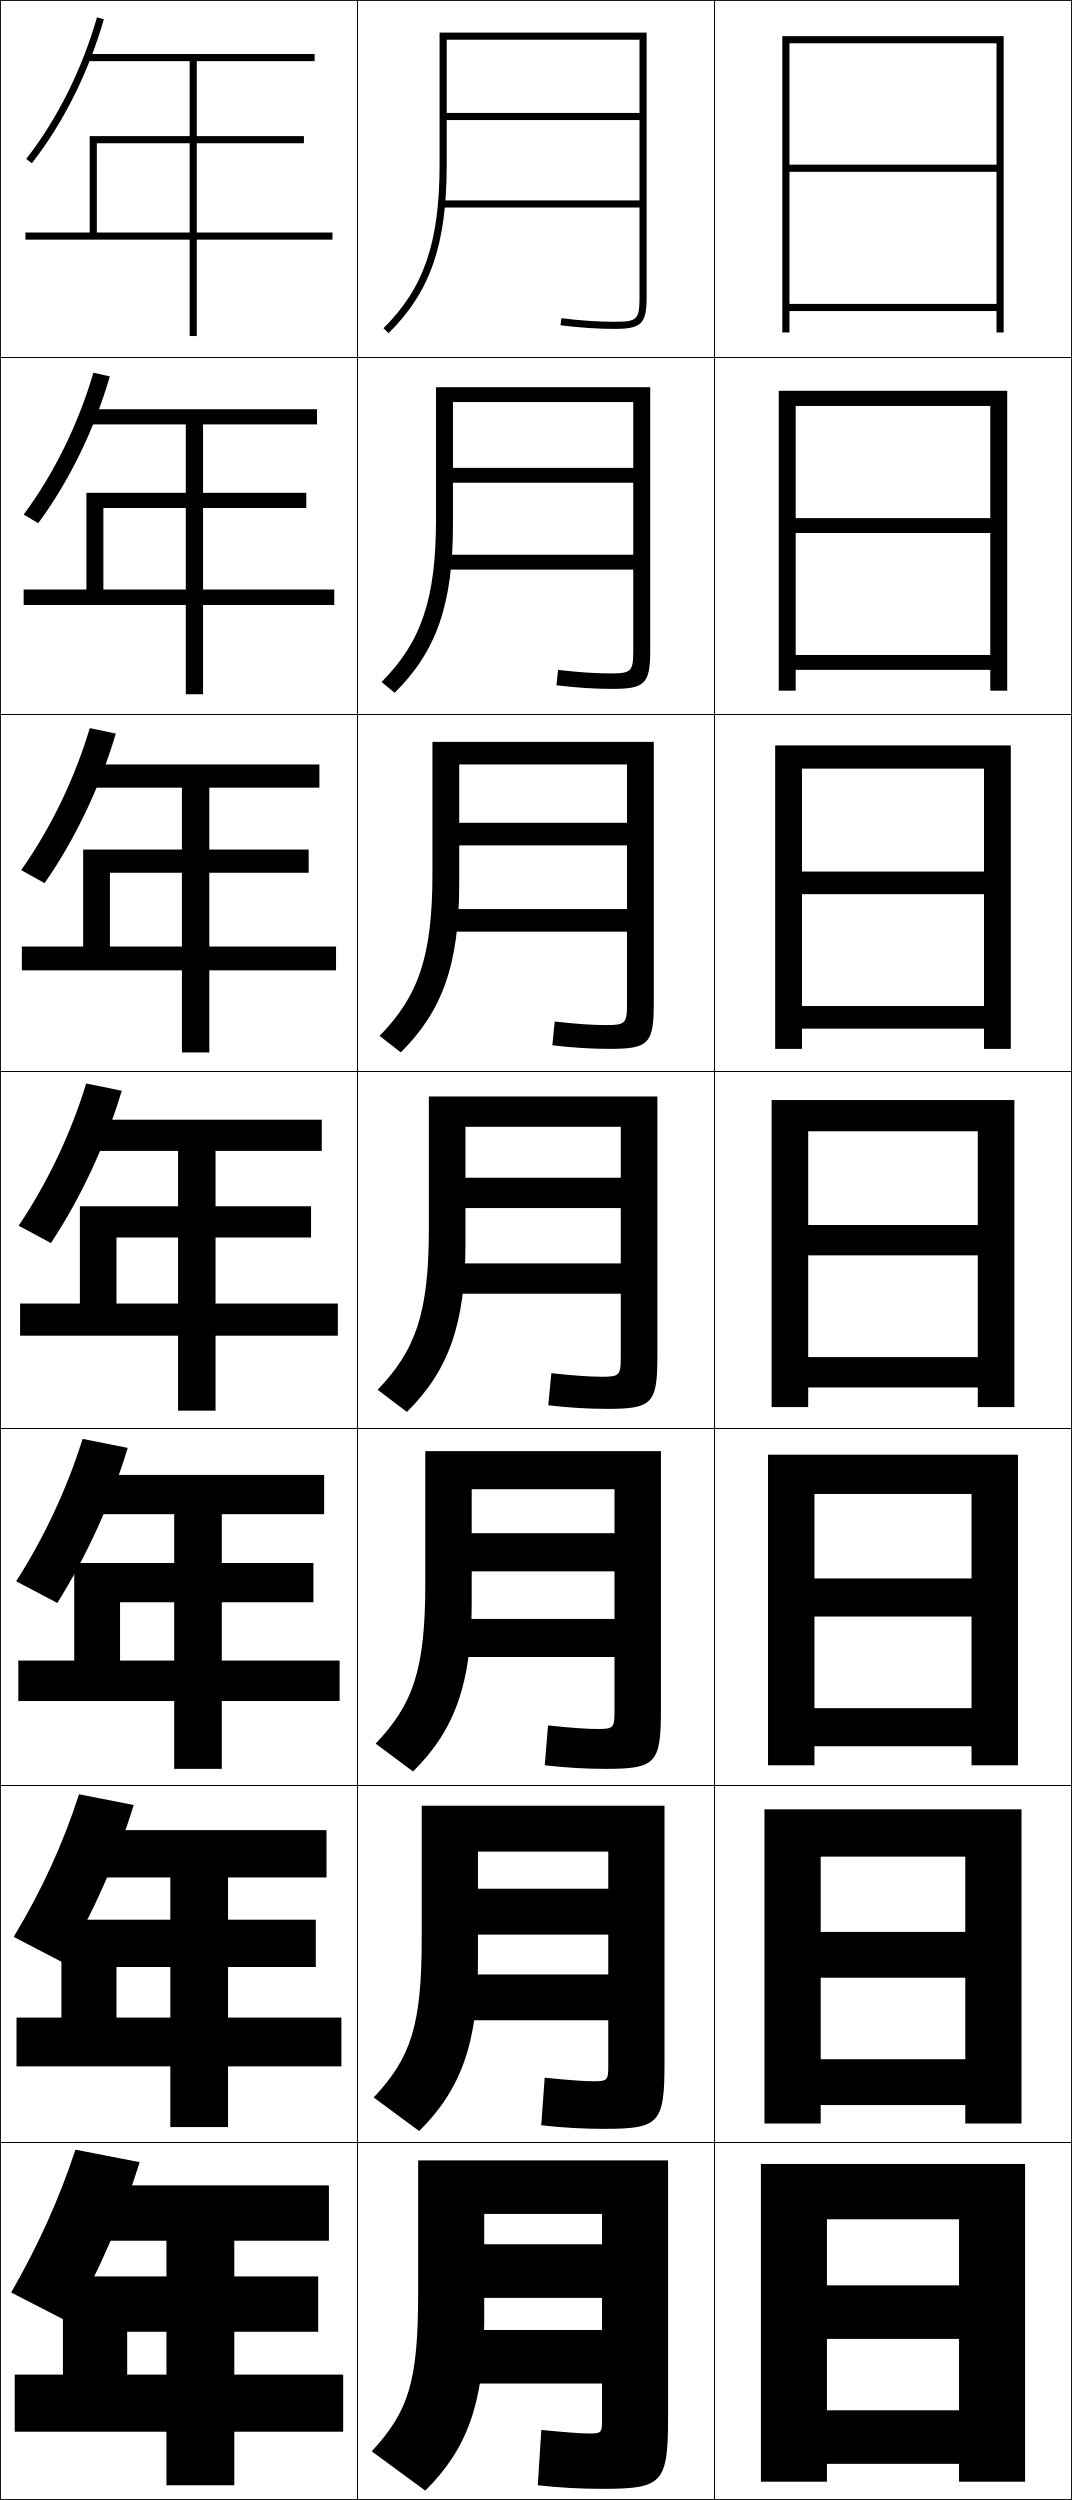
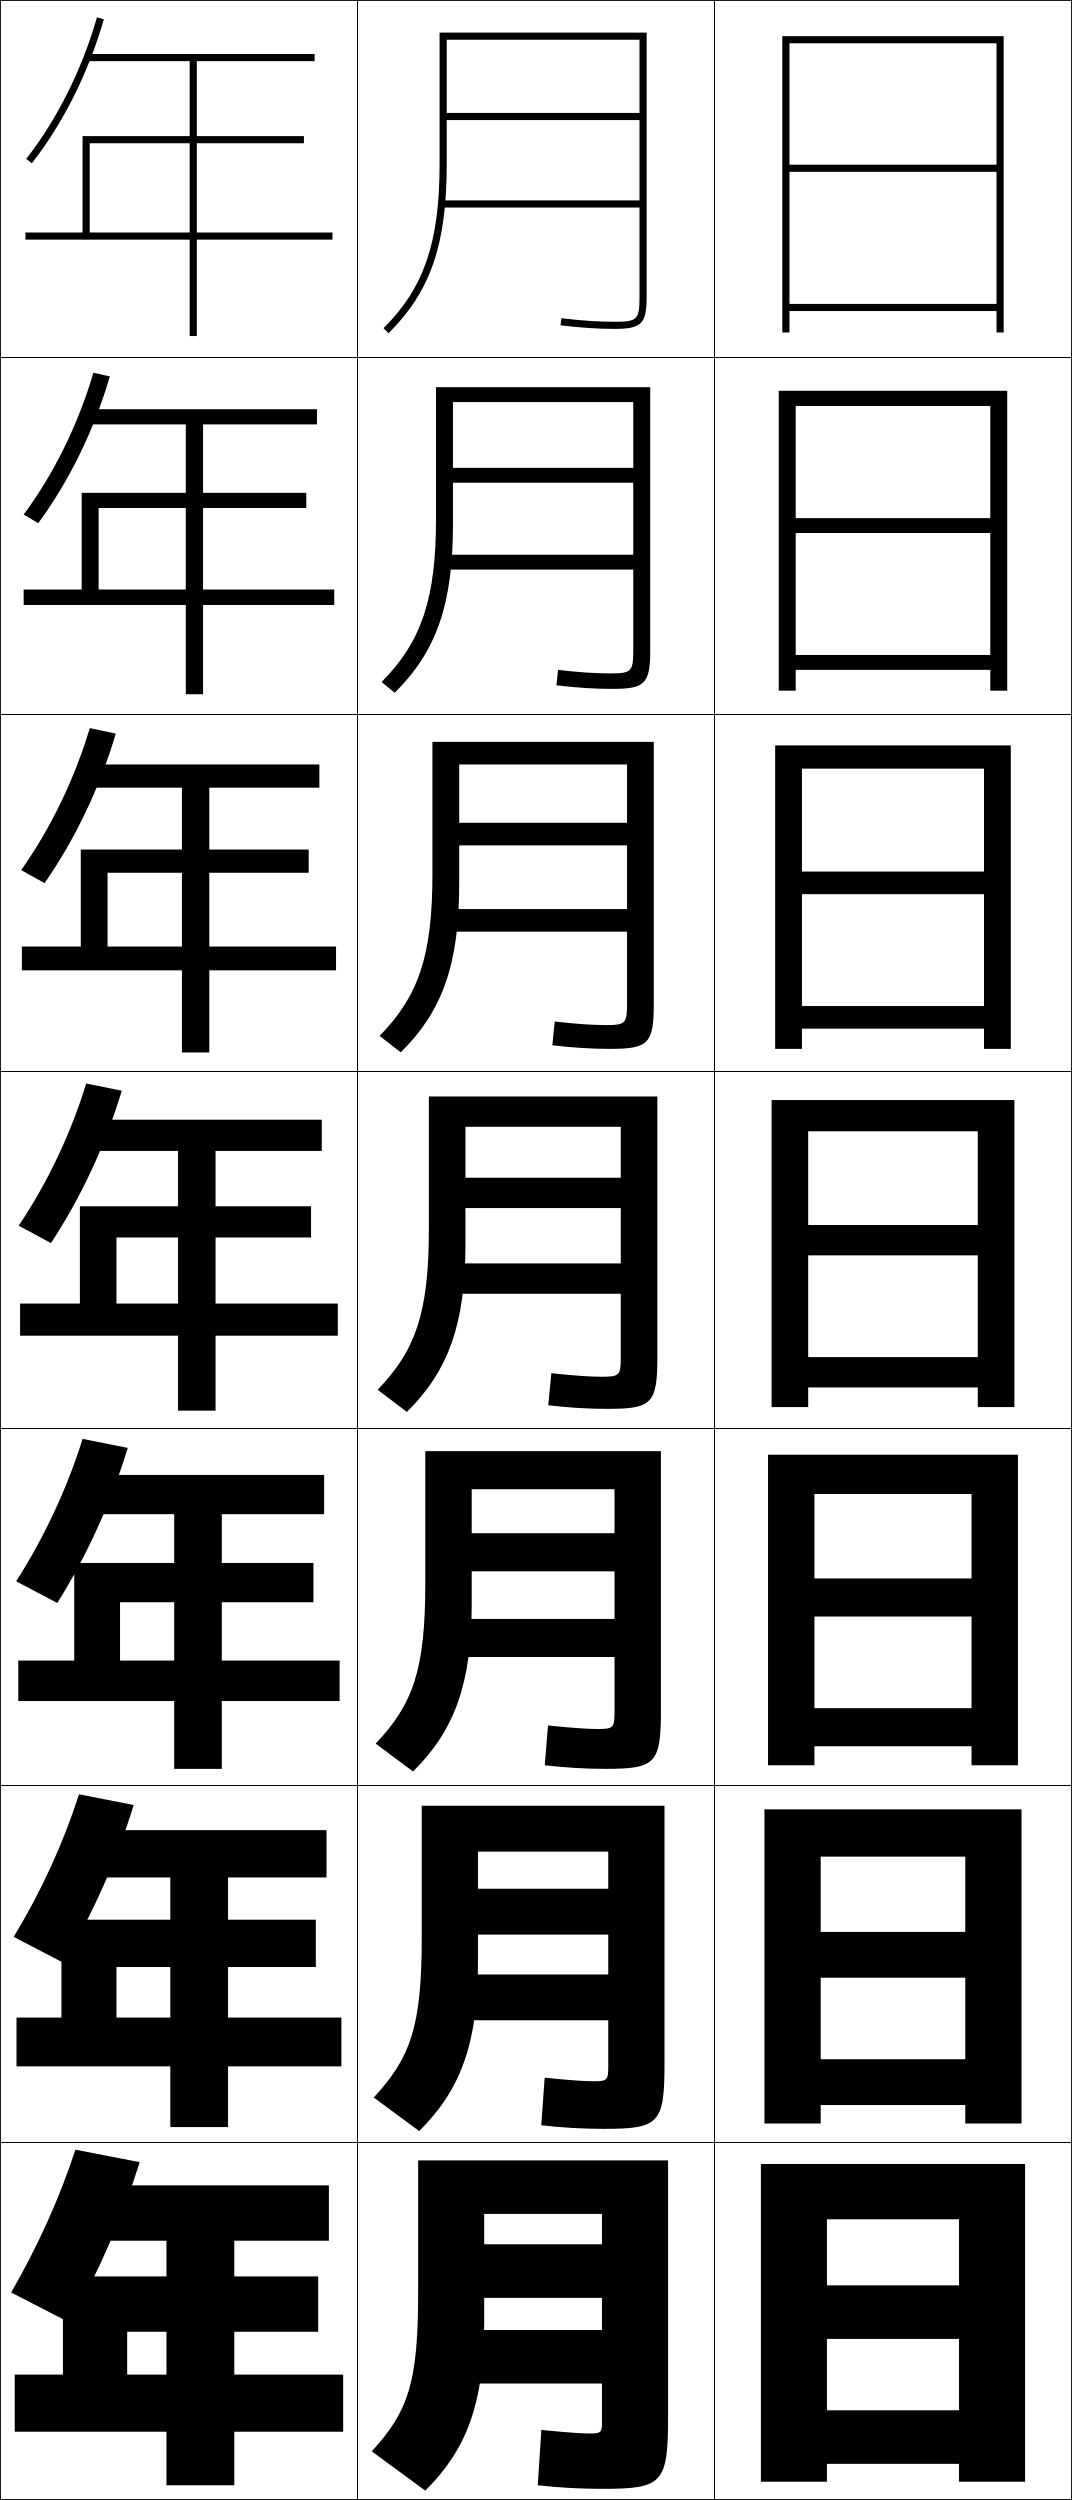
<svg xmlns="http://www.w3.org/2000/svg" width="300.25" height="700.25" viewBox="0 0 300.25 700.25" overflow="visible" enable-background="new 0 0 300.25 700.25" xml:space="preserve">
  <g id="glyphs">
    <g>
      <rect x="0.125" y="0.125" fill="none" stroke="#000000" stroke-width="0.25" width="100" height="100" />
      <rect x="100.125" y="0.125" fill="none" stroke="#000000" stroke-width="0.25" width="100" height="100" />
      <rect x="0.125" y="100.125" fill="none" stroke="#000000" stroke-width="0.25" width="100" height="100" />
      <rect x="100.125" y="100.125" fill="none" stroke="#000000" stroke-width="0.25" width="100" height="100" />
      <rect x="0.125" y="200.125" fill="none" stroke="#000000" stroke-width="0.25" width="100" height="100" />
      <rect x="100.125" y="200.125" fill="none" stroke="#000000" stroke-width="0.25" width="100" height="100" />
      <rect x="0.125" y="300.125" fill="none" stroke="#000000" stroke-width="0.25" width="100" height="100" />
      <rect x="100.125" y="300.125" fill="none" stroke="#000000" stroke-width="0.25" width="100" height="100" />
      <rect x="0.125" y="400.125" fill="none" stroke="#000000" stroke-width="0.25" width="100" height="100" />
      <rect x="100.125" y="400.125" fill="none" stroke="#000000" stroke-width="0.25" width="100" height="100" />
      <rect x="0.125" y="500.125" fill="none" stroke="#000000" stroke-width="0.25" width="100" height="100" />
      <rect x="100.125" y="500.125" fill="none" stroke="#000000" stroke-width="0.25" width="100" height="100" />
      <rect x="0.125" y="600.125" fill="none" stroke="#000000" stroke-width="0.25" width="100" height="100" />
      <rect x="100.125" y="600.125" fill="none" stroke="#000000" stroke-width="0.25" width="100" height="100" />
      <rect x="200.125" y="0.125" fill="none" stroke="#000000" stroke-width="0.25" width="100" height="100" />
      <rect x="200.125" y="100.125" fill="none" stroke="#000000" stroke-width="0.25" width="100" height="100" />
      <rect x="200.125" y="200.125" fill="none" stroke="#000000" stroke-width="0.25" width="100" height="100" />
      <rect x="200.125" y="300.125" fill="none" stroke="#000000" stroke-width="0.25" width="100" height="100" />
      <rect x="200.125" y="400.125" fill="none" stroke="#000000" stroke-width="0.25" width="100" height="100" />
      <rect x="200.125" y="500.125" fill="none" stroke="#000000" stroke-width="0.25" width="100" height="100" />
      <rect x="200.125" y="600.125" fill="none" stroke="#000000" stroke-width="0.25" width="100" height="100" />
    </g>
    <g>
      <polygon points="279.125,46.125 221.125,46.125 221.125,48.125 279.125,48.125 279.125,85.125 221.125,85.125 221.125,87.125       279.125,87.125 279.125,93.125 281.125,93.125 281.125,10.125 219.125,10.125 219.125,93.125 221.125,93.125 221.125,12.125       279.125,12.125 " />
      <polygon points="218.125,109.458 218.125,193.458 222.875,193.458 222.875,113.708       277.375,113.708 277.375,145.125 222.875,145.125 222.875,149.292 277.375,149.292 277.375,183.458       222.875,183.458 222.875,187.625 277.375,187.625 277.375,193.458 282.125,193.458 282.125,109.458 " />
      <polygon points="217.125,208.792 217.125,293.792 224.625,293.792 224.625,215.292 275.625,215.292       275.625,244.125 224.625,244.125 224.625,250.458 275.625,250.458 275.625,281.792 224.625,281.792       224.625,288.125 275.625,288.125 275.625,293.792 283.125,293.792 283.125,208.792 " />
      <polygon points="216.125,308.125 216.125,394.125 226.375,394.125 226.375,316.875 273.875,316.875 273.875,343.125       226.375,343.125 226.375,351.625 273.875,351.625 273.875,380.125 226.375,380.125 226.375,388.625 273.875,388.625       273.875,394.125 284.125,394.125 284.125,308.125 " />
      <polygon points="215.125,407.458 215.125,494.458 228.125,494.458 228.125,418.458       272.125,418.458 272.125,442.125 228.125,442.125 228.125,452.792 272.125,452.792 272.125,478.458       228.125,478.458 228.125,489.125 272.125,489.125 272.125,494.458 285.125,494.458 285.125,407.458 " />
      <polygon points="214.125,506.792 214.125,594.792 229.875,594.792 229.875,520.042 270.375,520.042       270.375,541.125 229.875,541.125 229.875,553.958 270.375,553.958 270.375,576.792 229.875,576.792       229.875,589.625 270.375,589.625 270.375,594.792 286.125,594.792 286.125,506.792 " />
      <polygon points="268.625,640.125 231.625,640.125 231.625,655.125 268.625,655.125 268.625,675.125 231.625,675.125       231.625,690.125 268.625,690.125 268.625,695.125 287.125,695.125 287.125,606.125 213.125,606.125 213.125,695.125       231.625,695.125 231.625,621.625 268.625,621.625 " />
    </g>
    <g>
      <g>
        <path d="M179.125,83.125c0,6.411-0.589,7-7,7c-4.575,0-9.441-0.325-14.878-0.993       l-0.244,1.985C162.521,91.795,167.468,92.125,172.125,92.125c7.57,0,9-1.43,9-9v-74h-58v37       c0,21.769-4.402,34.606-15.703,45.789l1.406,1.422       C120.556,81.731,125.125,68.494,125.125,46.125v-35h54v20.5h-54v2h54v22.5h-55.5v2h55.5V83.125z" />
      </g>
      <path d="M122.125,108.458v37c0,22.443-4.182,34.444-15.252,45.575l3.672,3.018      C122.248,182.469,126.875,169.269,126.875,146.875V112.625h50.5v18.417h-50.5v4.167h50.5V155.375      h-52.75v4.167h52.75v22.667c0,5.887-0.537,6.417-6.417,6.417      c-4.149,0-8.81-0.309-14.648-0.994l-0.453,4.32      c5.6,0.677,10.714,1.007,15.602,1.007c9.201,0,10.667-1.428,10.667-10.833      v-73.667H122.125z" />
      <path d="M121.125,207.792v37c0,23.118-3.962,34.282-14.802,45.359l5.938,4.615      C123.94,283.208,128.625,270.043,128.625,247.625v-33.5h47v16.333h-47v6.333h47V254.625h-50v6.333h50      v20.333c0,5.363-0.484,5.833-5.833,5.833c-3.723,0-8.179-0.292-14.419-0.995      l-0.662,6.657c5.682,0.675,10.963,1.005,16.081,1.005      c10.833,0,12.333-1.426,12.333-12.667v-73.333H121.125z" />
      <path d="M170.125,394.625c12.464,0,14-1.425,14-14.5v-73h-64v37      c0,23.792-3.742,34.119-14.352,45.145l8.203,6.211      C125.632,383.947,130.375,370.817,130.375,348.375v-32.75h43.5v14.25h-43.5v8.5h43.5v15.5h-47.25v8.5h47.25v18      c0,4.839-0.433,5.25-5.25,5.25c-3.297,0-7.548-0.276-14.189-0.996l-0.871,8.992      C159.328,394.295,164.777,394.625,170.125,394.625z" />
      <path d="M119.125,406.458v37c0,24.273-3.401,33.837-13.901,44.93l10.469,7.808      C127.324,484.686,132.125,471.592,132.125,449.125v-32h40v12.333h-40V440.125h40v13.333h-44.5V464.125h44.5      v15.5c0,4.315-0.38,4.666-4.667,4.666c-2.871,0-6.917-0.26-13.96-0.997      l-0.914,11.161c5.845,0.673,11.462,1.003,17.041,1.003      c13.946,0,15.5-1.423,15.5-16.333v-72.667H119.125z" />
      <path d="M118.125,505.792v37c0,24.753-3.06,33.555-13.451,44.715l12.734,9.403      C129.016,585.425,133.875,572.367,133.875,549.875v-31.25h36.5v10.417h-36.5V541.875h36.5v11.167h-41.75      V565.875h41.75v13c0,3.791-0.328,4.083-4.083,4.083c-2.446,0-6.286-0.244-13.73-0.998      l-0.957,13.33c5.927,0.671,11.712,1.002,17.52,1.002      c15.429,0,17-1.421,17-18.167v-72.333H118.125z" />
      <path d="M119.125,697.625c11.583-11.462,16.5-24.483,16.5-47v-30.5h33v8.5h-33v15h33v9h-39v15h39v10.5      c0,3.268-0.275,3.5-3.5,3.5c-2.02,0-5.654-0.229-13.5-1l-1,15.5c6.009,0.669,11.962,1,18,1      c16.911,0,18.5-1.419,18.5-20v-72h-70v37c0,25.234-2.719,33.272-13,44.5L119.125,697.625z" />
    </g>
    <polygon points="35.625,665.125 35.625,653.125 89.125,653.125 89.125,637.625 17.625,637.625 17.625,665.125 4.125,665.125      4.125,681.125 46.625,681.125 46.625,696.125 65.625,696.125 65.625,681.125 96.125,681.125 96.125,665.125 65.625,665.125      65.625,627.625 92.125,627.625 92.125,612.125 24.125,612.125 24.125,627.625 46.625,627.625 46.625,665.125 " />
    <polygon points="91.458,512.625 24.125,512.625 24.125,525.875 47.708,525.875 47.708,565.125      32.625,565.125 32.625,550.958 88.458,550.958 88.458,537.708 17.208,537.708 17.208,565.125      4.625,565.125 4.625,578.792 47.708,578.792 47.708,595.791 63.875,595.791 63.875,578.792      95.625,578.792 95.625,565.125 63.875,565.125 63.875,525.875 91.458,525.875 " />
    <polygon points="90.792,413.125 24.125,413.125 24.125,424.125 48.792,424.125 48.792,465.125 33.625,465.125      33.625,448.792 87.792,448.792 87.792,437.792 20.792,437.792 20.792,465.125 5.125,465.125      5.125,476.458 48.792,476.458 48.792,495.458 62.125,495.458 62.125,476.458 95.125,476.458      95.125,465.125 62.125,465.125 62.125,424.125 90.792,424.125 " />
    <g>
-       <polygon points="27.125,65.125 27.125,40.125 85.125,40.125 85.125,38.125 25.125,38.125 25.125,65.125 7.125,65.125       7.125,67.125 53.125,67.125 53.125,94.125 55.125,94.125 55.125,67.125 93.125,67.125 93.125,65.125 55.125,65.125       55.125,17.125 88.125,17.125 88.125,15.125 24.125,15.125 24.125,17.125 53.125,17.125 53.125,65.125 " />
-       <polygon points="88.792,114.625 24.125,114.625 24.125,118.875 52.042,118.875 52.042,165.125       28.958,165.125 28.958,142.291 85.792,142.291 85.792,138.042 24.208,138.042       24.208,165.125 6.625,165.125 6.625,169.458 52.042,169.458 52.042,194.458 56.875,194.458       56.875,169.458 93.625,169.458 93.625,165.125 56.875,165.125 56.875,118.875 88.792,118.875 " />
-       <polygon points="89.458,214.125 24.125,214.125 24.125,220.625 50.958,220.625 50.958,265.125 30.792,265.125       30.792,244.458 86.458,244.458 86.458,237.958 23.292,237.958 23.292,265.125       6.125,265.125 6.125,271.792 50.958,271.792 50.958,294.792 58.625,294.792 58.625,271.792       94.125,271.792 94.125,265.125 58.625,265.125 58.625,220.625 89.458,220.625 " />
+       <polygon points="25.125,65.125 25.125,40.125 85.125,40.125 85.125,38.125 23.125,38.125 23.125,65.125 7.125,65.125       7.125,67.125 53.125,67.125 53.125,94.125 55.125,94.125 55.125,67.125 93.125,67.125 93.125,65.125 55.125,65.125       55.125,17.125 88.125,17.125 88.125,15.125 24.125,15.125 24.125,17.125 53.125,17.125 53.125,65.125 " />
+       <polygon points="88.792,114.625 24.125,114.625 24.125,118.875 52.042,118.875 52.042,165.125       27.625,165.125 27.625,142.291 85.792,142.291 85.792,138.042 22.875,138.042 22.875,165.125       6.625,165.125 6.625,169.458 52.042,169.458 52.042,194.458 56.875,194.458 56.875,169.458       93.625,169.458 93.625,165.125 56.875,165.125 56.875,118.875 88.792,118.875 " />
+       <polygon points="89.458,214.125 24.125,214.125 24.125,220.625 50.958,220.625 50.958,265.125 30.125,265.125       30.125,244.458 86.458,244.458 86.458,237.958 22.625,237.958 22.625,265.125 6.125,265.125       6.125,271.792 50.958,271.792 50.958,294.792 58.625,294.792 58.625,271.792 94.125,271.792       94.125,265.125 58.625,265.125 58.625,220.625 89.458,220.625 " />
      <polygon points="90.125,313.625 24.125,313.625 24.125,322.375 49.875,322.375 49.875,365.125 32.625,365.125 32.625,346.625       87.125,346.625 87.125,337.875 22.375,337.875 22.375,365.125 5.625,365.125 5.625,374.125 49.875,374.125 49.875,395.125       60.375,395.125 60.375,374.125 94.625,374.125 94.625,365.125 60.375,365.125 60.375,322.375 90.125,322.375 " />
    </g>
    <path d="M39.125,605.625c-4.787,15.329-11.382,30.56-19.5,45l-16.5-8.5     c7.485-13.003,13.502-26.278,18-40L39.125,605.625z" />
    <path d="M22.131,502.579l15.32,3.008c-4.694,15.242-11.384,30.322-19.612,44.224     l-14.012-7.289C11.502,529.852,17.689,516.441,22.131,502.579z" />
    <path d="M23.138,403.033l12.641,2.517c-4.601,15.155-11.387,30.084-19.725,43.447     l-11.525-6.078C12.394,430.581,18.752,417.036,23.138,403.033z" />
    <g>
      <path d="M7.338,44.508l1.574,1.233c8.779-11.208,15.944-25.536,20.174-40.342      l-1.922-0.549C23.003,19.414,15.962,33.499,7.338,44.508z" />
      <path d="M26.157,104.396l4.602,1.041c-4.322,14.894-11.393,29.372-20.062,41.119      l-4.062-2.444C15.07,132.769,21.939,118.819,26.157,104.396z" />
      <path d="M25.151,203.942l7.281,1.533c-4.416,14.981-11.391,29.609-19.949,41.895      l-6.55-3.656C14.178,232.04,20.877,218.225,25.151,203.942z" />
      <path d="M24.145,303.488l9.961,2.024c-4.508,15.068-11.389,29.847-19.837,42.671      l-9.037-4.867C13.286,331.31,19.814,317.631,24.145,303.488z" />
    </g>
  </g>
</svg>
